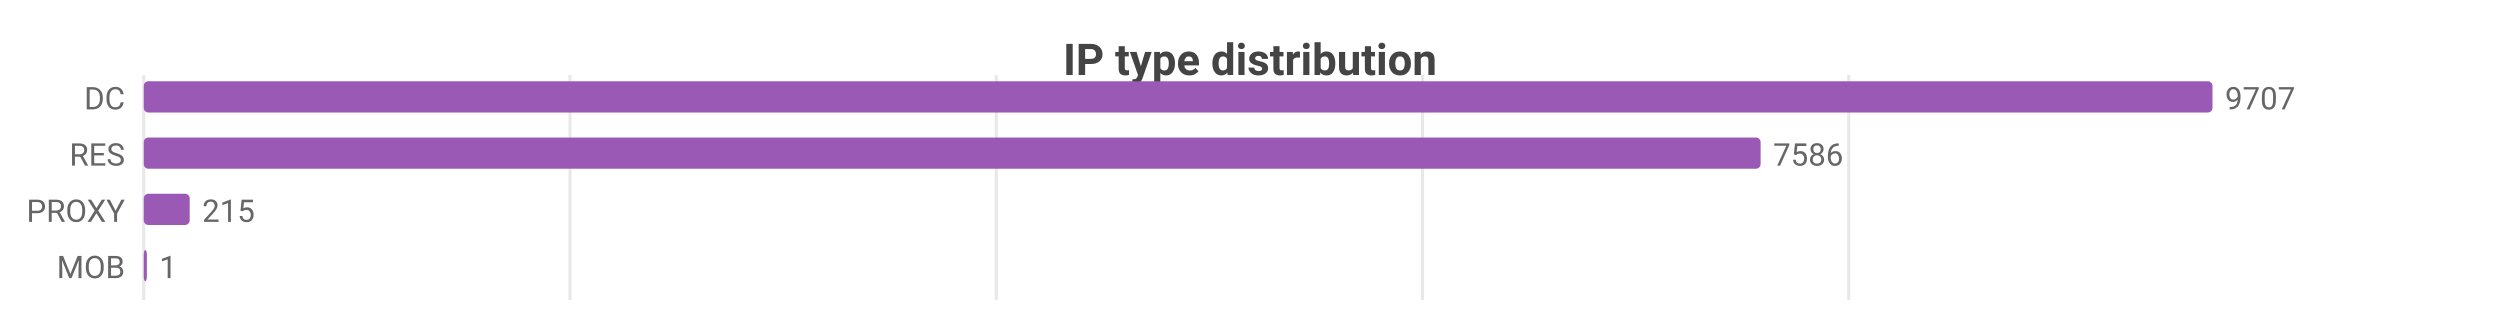
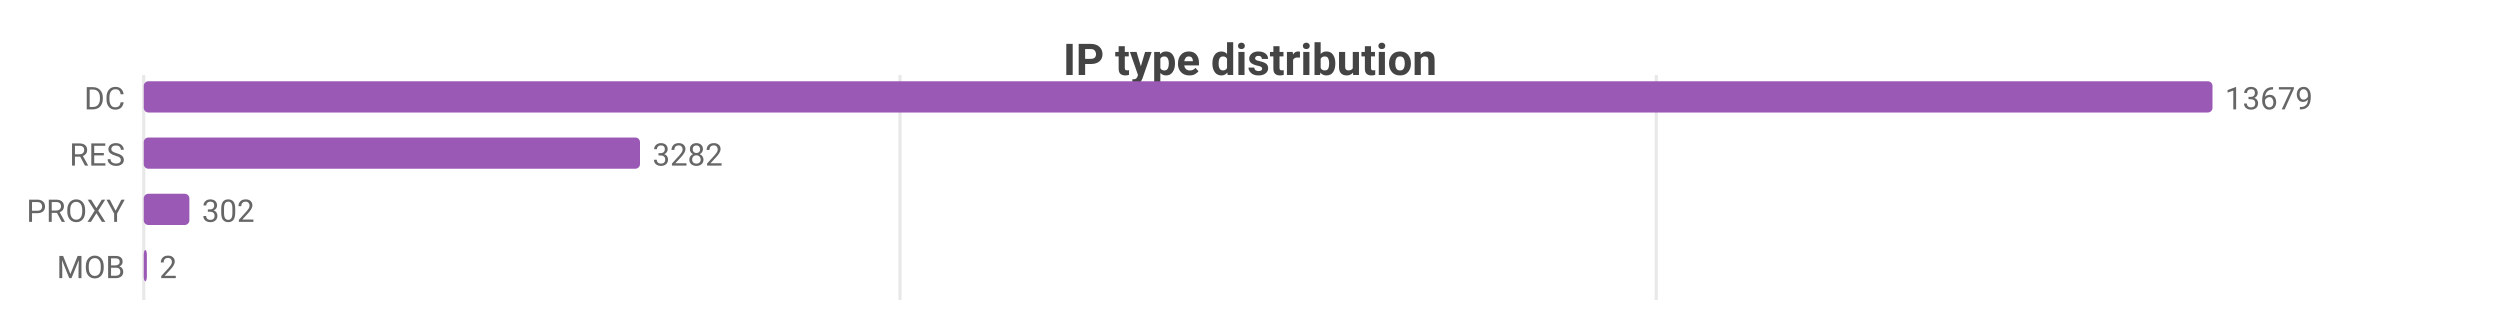
<svg xmlns="http://www.w3.org/2000/svg" width="800" height="104" viewBox="0 0 800 104">
  <rect width="800" height="104" fill="#ffffff" />
  <style>text{font-family:system-ui,-apple-system,'Segoe UI',Roboto,sans-serif}.g{stroke:#e8e8e8;stroke-width:1}.a{stroke:#999;stroke-width:1}.t{font-size:10px;fill:#666}.m{font-size:10px;text-anchor:middle;fill:#666}.e{font-size:10px;text-anchor:end;fill:#666}.l{font-size:11px;fill:#333}.tt{font-size:14px;font-weight:600;text-anchor:middle;fill:#444}.em{font-size:13px;text-anchor:middle;fill:#999}</style>
  <text class="tt" x="400.0" y="24">IP type distribution</text>
  <line class="g" x1="46" y1="24" x2="46" y2="96" />
-   <line class="g" x1="182.4" y1="24" x2="182.4" y2="96" />
-   <line class="g" x1="318.8" y1="24" x2="318.8" y2="96" />
-   <line class="g" x1="455.2" y1="24" x2="455.2" y2="96" />
-   <line class="g" x1="591.6" y1="24" x2="591.6" y2="96" />
+   <line class="g" x1="288.0" y1="24" x2="288.0" y2="96" />
+   <line class="g" x1="530.0" y1="24" x2="530.0" y2="96" />
  <text class="e" x="40" y="35">DC</text>
  <rect x="46" y="26" width="662" height="10" fill="#9b59b6" rx="1.5" />
-   <text class="t" x="712" y="35">9707</text>
+   <text class="t" x="712" y="35">13679</text>
  <text class="e" x="40" y="53">RES</text>
-   <rect x="46" y="44" width="517.4" height="10" fill="#9b59b6" rx="1.5" />
-   <text class="t" x="567.4" y="53">7586</text>
+   <rect x="46" y="44" width="158.8" height="10" fill="#9b59b6" rx="1.5" />
+   <text class="t" x="208.8" y="53">3282</text>
  <text class="e" x="40" y="71">PROXY</text>
-   <rect x="46" y="62" width="14.7" height="10" fill="#9b59b6" rx="1.5" />
-   <text class="t" x="64.7" y="71">215</text>
+   <rect x="46" y="62" width="14.6" height="10" fill="#9b59b6" rx="1.5" />
+   <text class="t" x="64.6" y="71">302</text>
  <text class="e" x="40" y="89">MOB</text>
  <rect x="46" y="80" width="1" height="10" fill="#9b59b6" rx="1.5" />
-   <text class="t" x="51" y="89">1</text>
+   <text class="t" x="51" y="89">2</text>
</svg>
